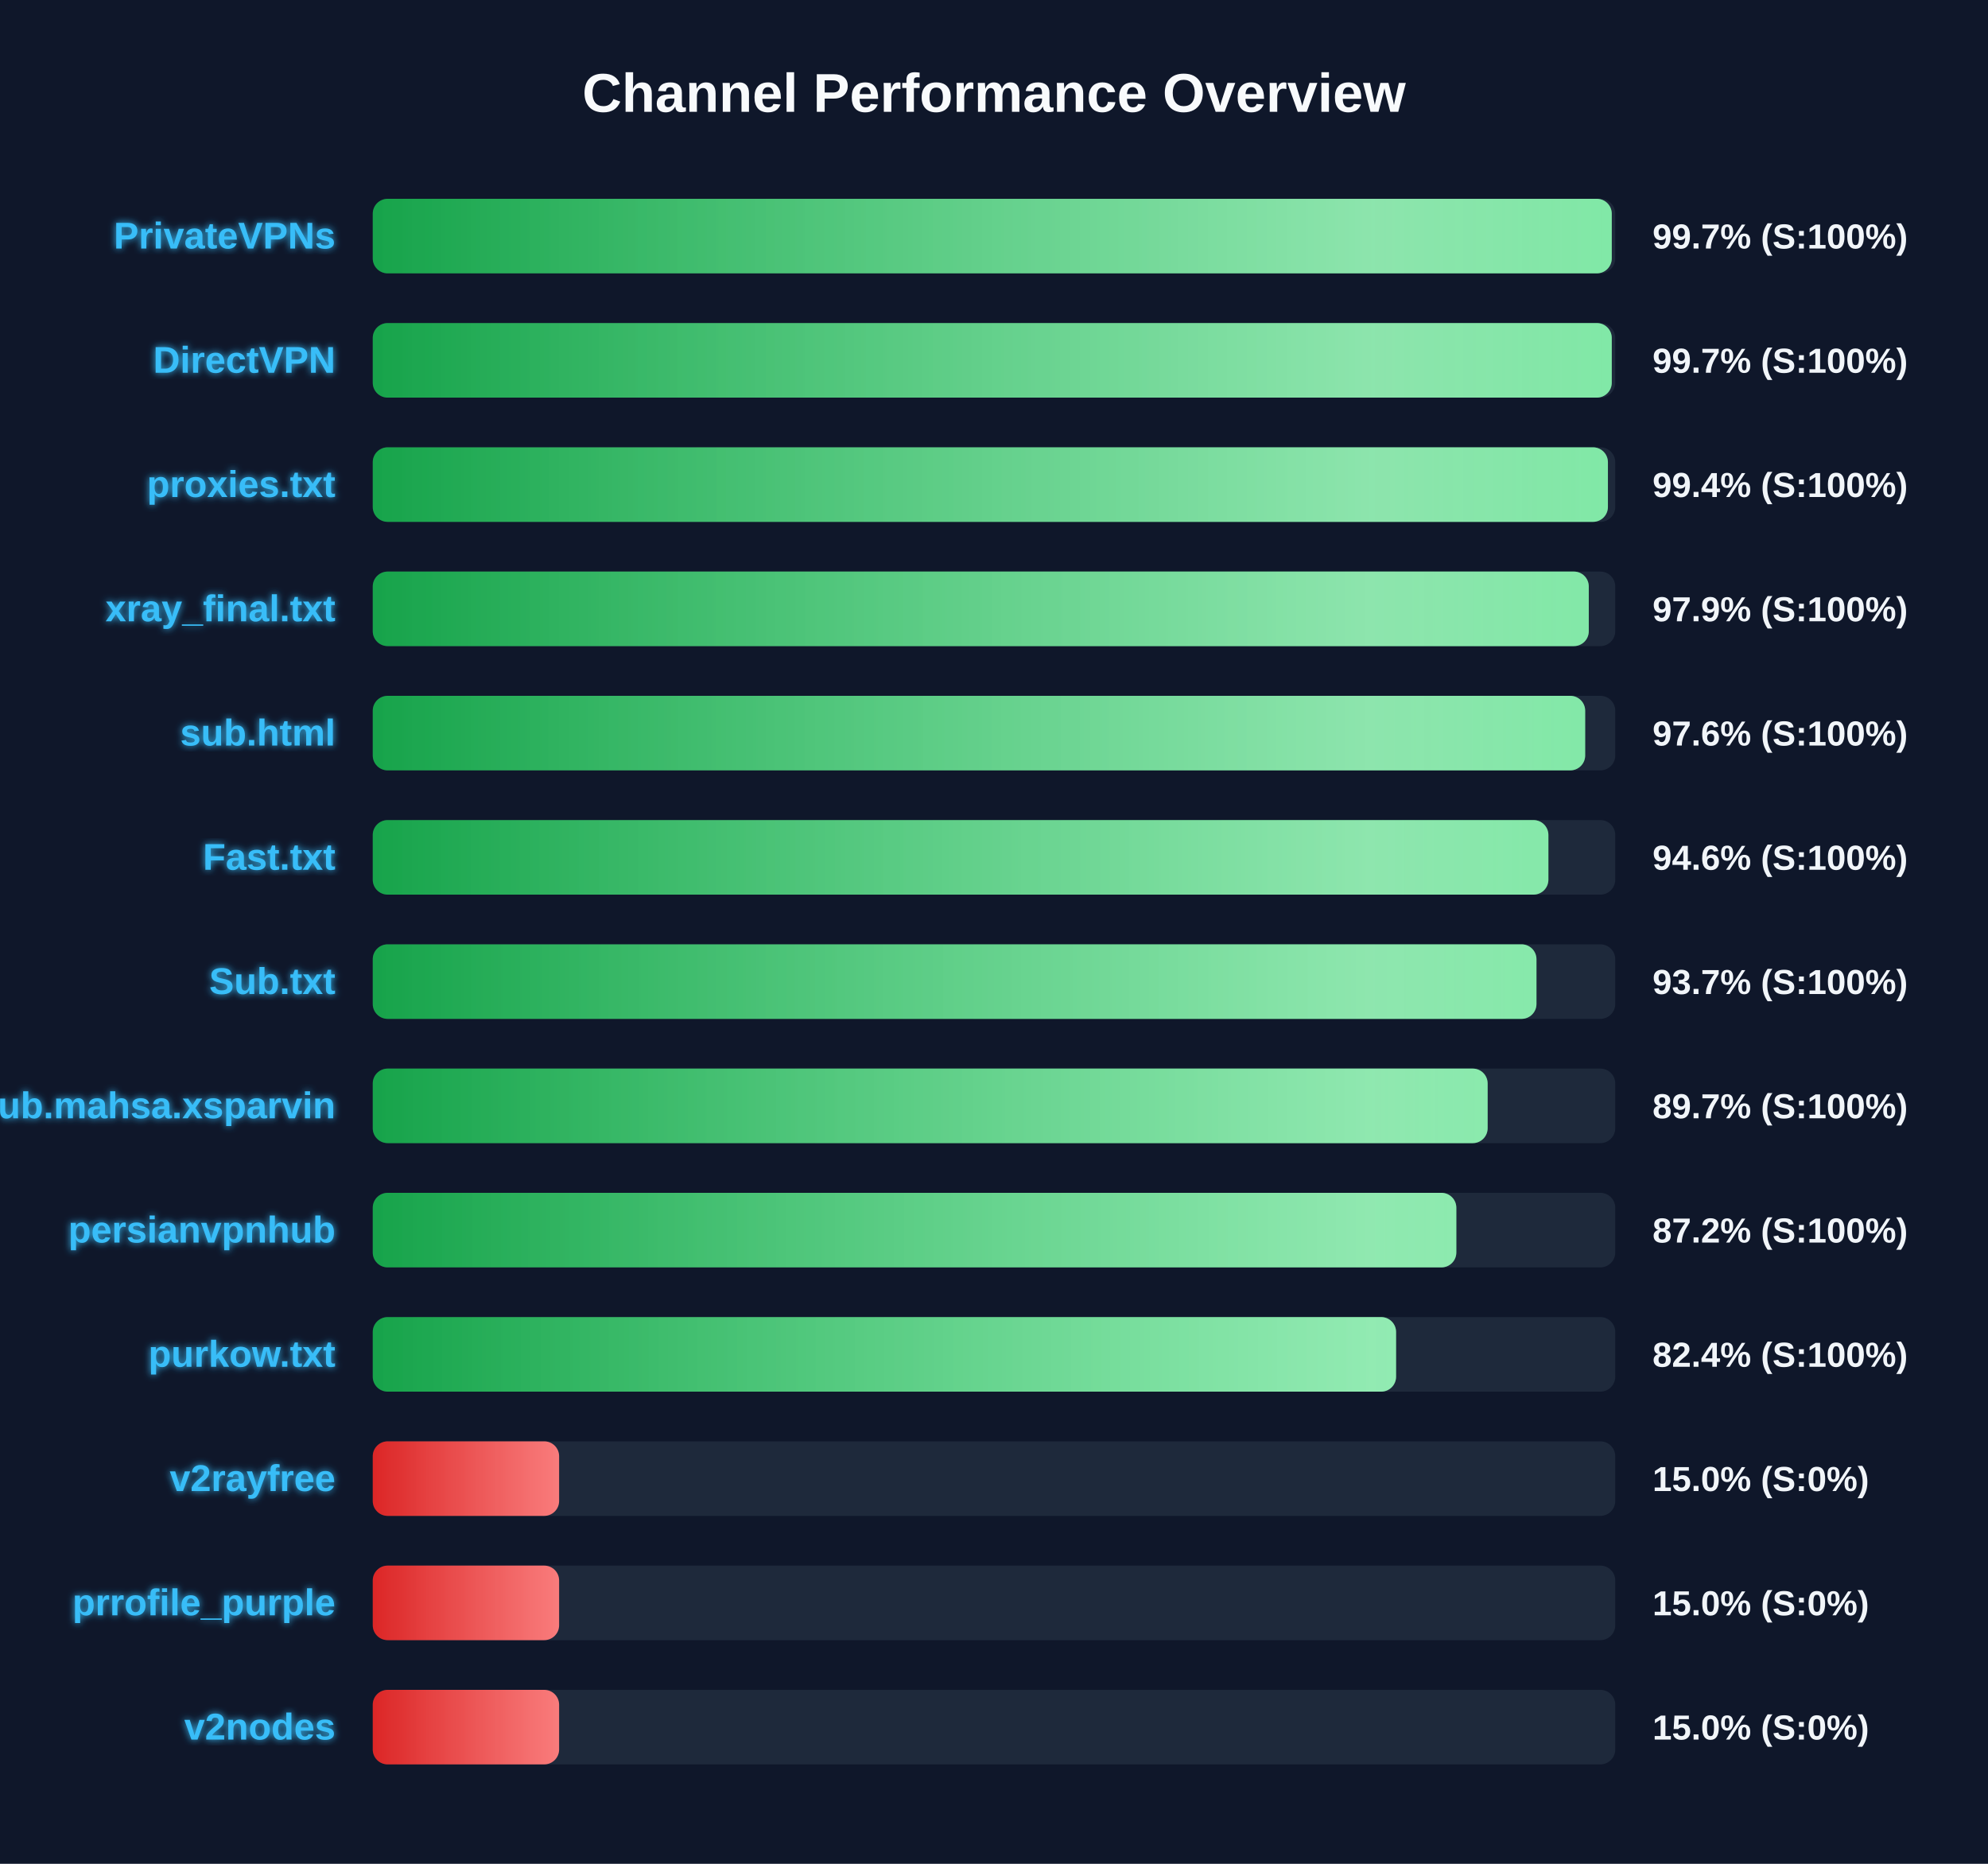
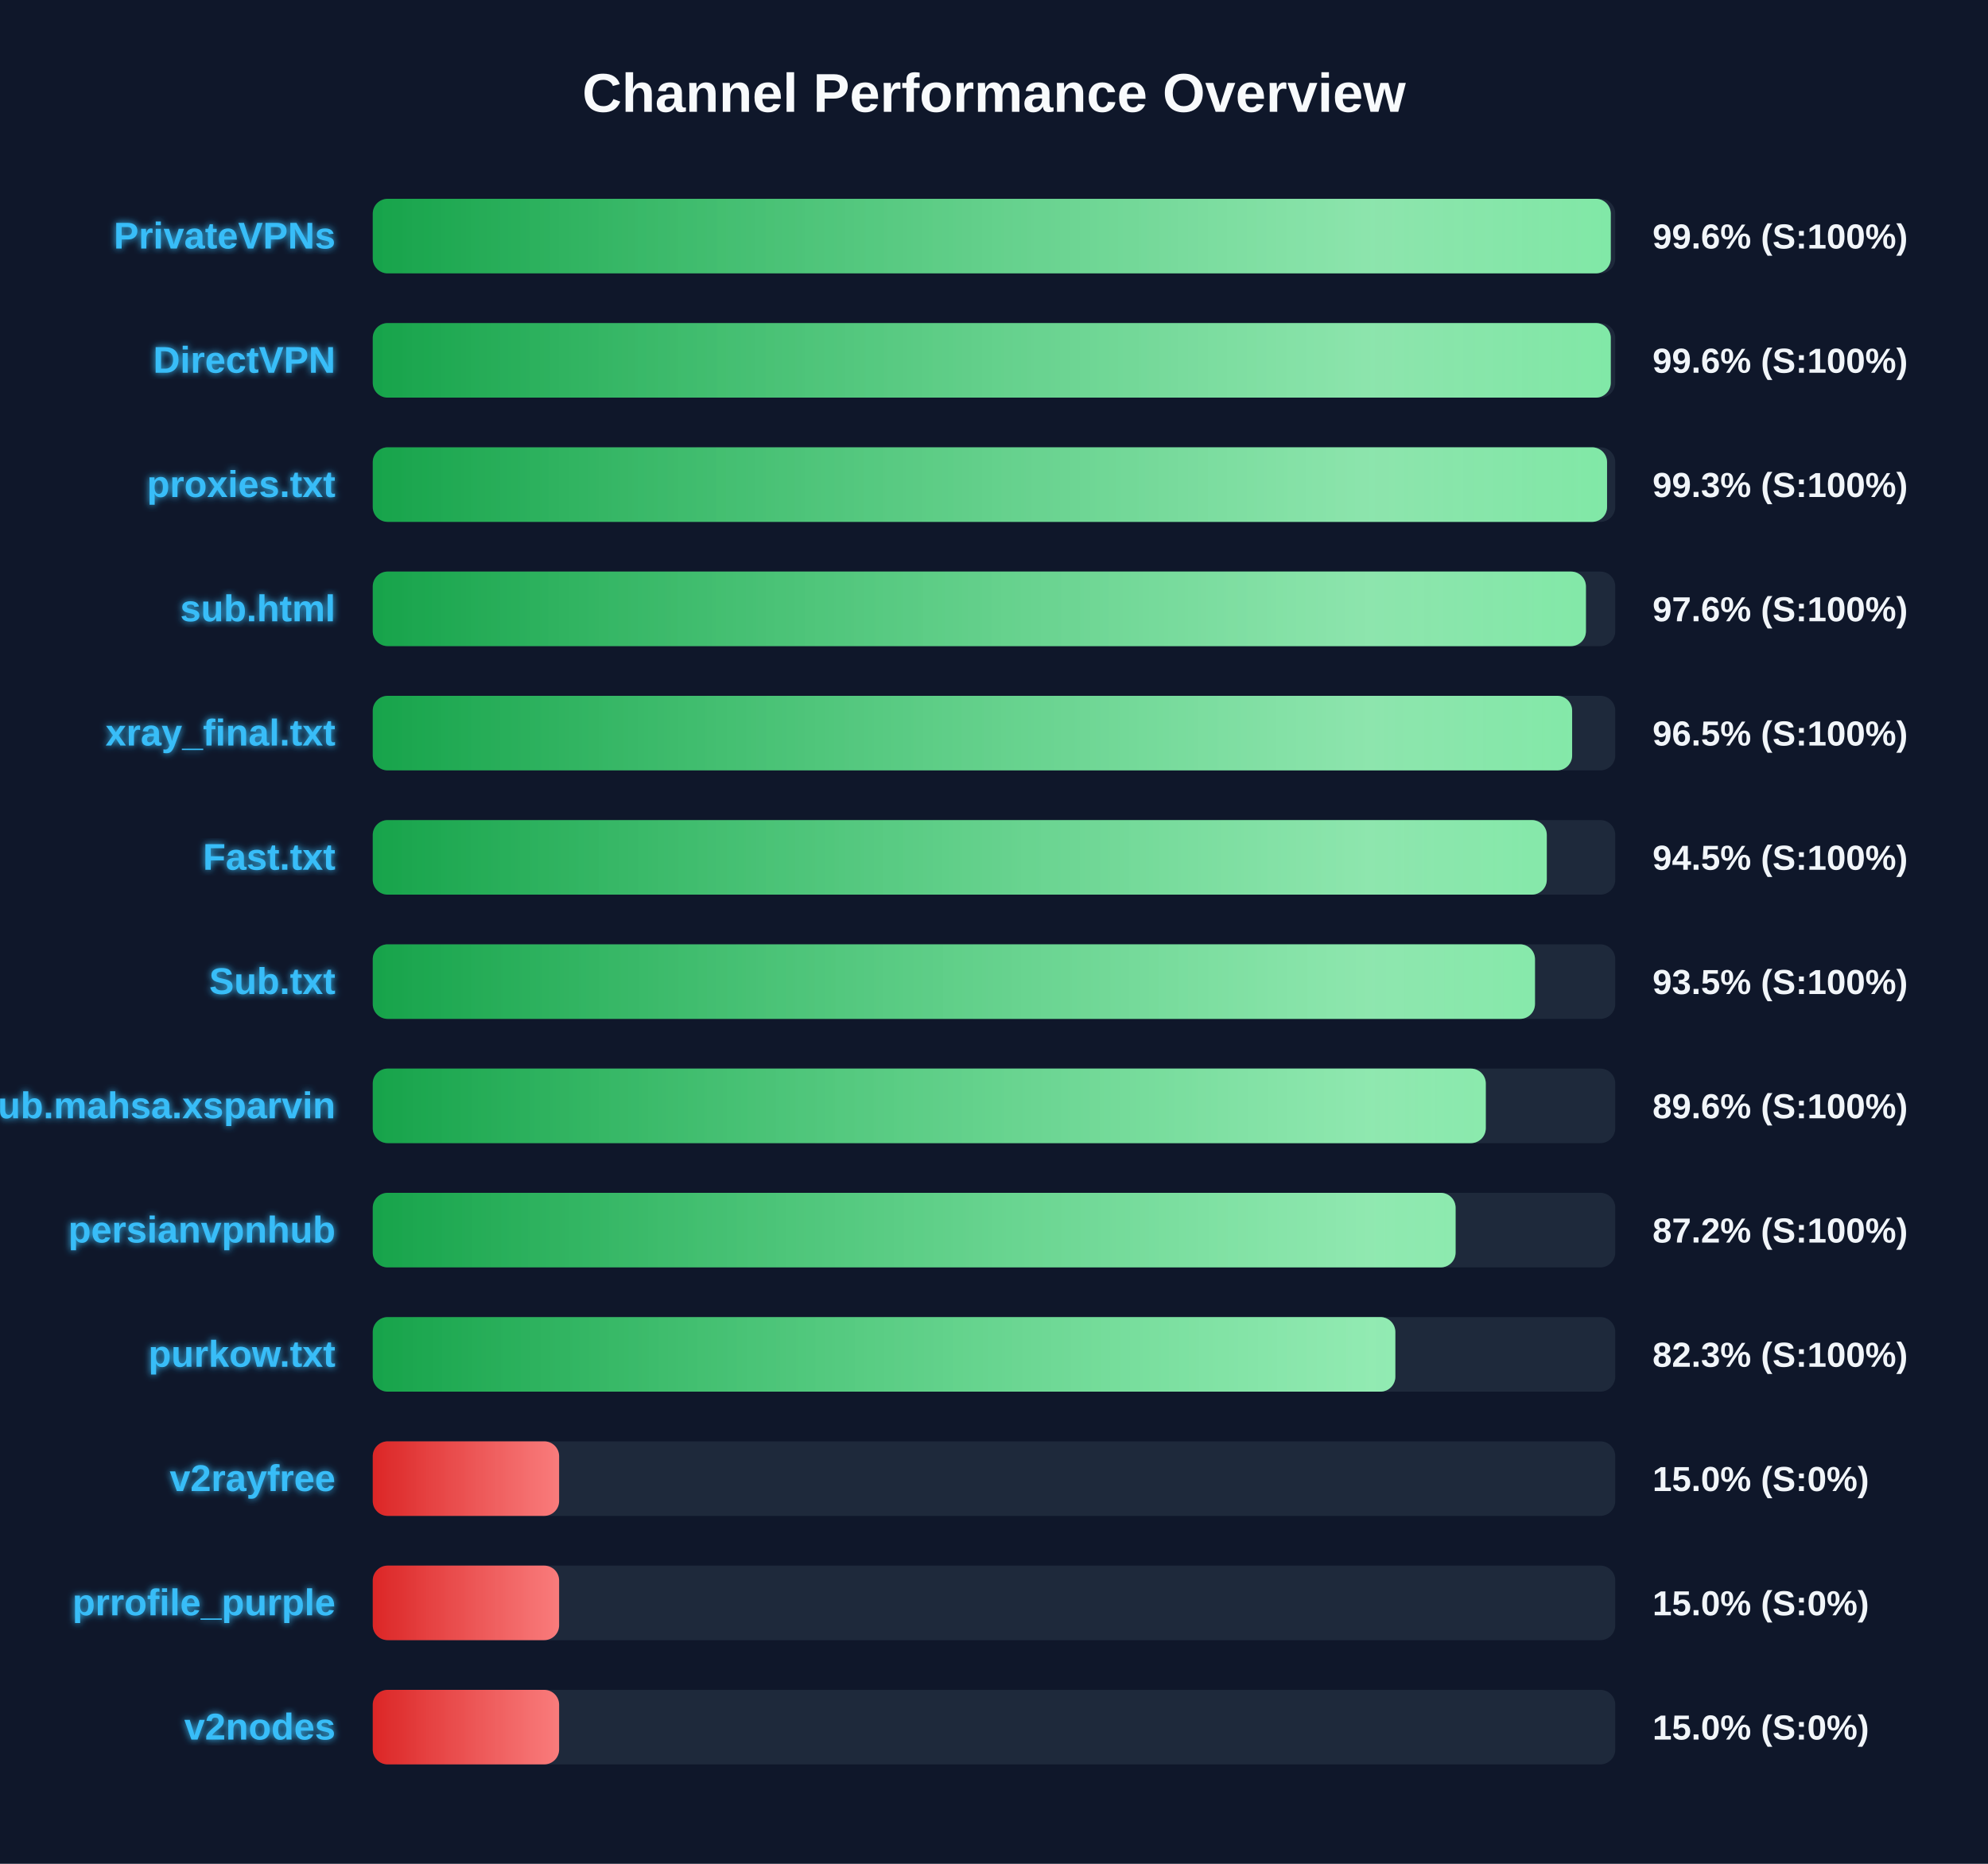
<svg xmlns="http://www.w3.org/2000/svg" width="800" height="750" version="1.1">
  <defs>
    <linearGradient id="grad-green" x1="0%" y1="0%" x2="100%" y2="0%">
      <stop offset="0%" stop-color="#16a34a" />
      <stop offset="100%" stop-color="#4ade80" />
    </linearGradient>
    <linearGradient id="grad-yellow" x1="0%" y1="0%" x2="100%" y2="0%">
      <stop offset="0%" stop-color="#ca8a04" />
      <stop offset="100%" stop-color="#fde047" />
    </linearGradient>
    <linearGradient id="grad-red" x1="0%" y1="0%" x2="100%" y2="0%">
      <stop offset="0%" stop-color="#dc2626" />
      <stop offset="100%" stop-color="#f87171" />
    </linearGradient>
    <linearGradient id="shimmer" x1="0%" y1="0%" x2="100%" y2="0%">
      <stop offset="0%" stop-color="rgba(255,255,255,0)" />
      <stop offset="50%" stop-color="rgba(255,255,255,0.4)" />
      <stop offset="100%" stop-color="rgba(255,255,255,0)" />
    </linearGradient>
    <filter id="glow" x="-20%" y="-20%" width="140%" height="140%">
      <feGaussianBlur stdDeviation="1.5" result="blur" />
      <feComposite in="SourceGraphic" in2="blur" operator="over" />
    </filter>
  </defs>
  <style>
        .bg-rect { fill: #0f172a; }
        .title { font: bold 22px 'Segoe UI', Arial, sans-serif; fill: #f8fafc; }
        .row { font: bold 15px 'Segoe UI', Arial, sans-serif; fill: #38bdf8; filter: url(#glow); }
        .score { font: bold 14px 'Segoe UI', Arial, sans-serif; fill: #f1f5f9; }
        @keyframes shimmer-anim {
            0% { transform: translateX(-100%); }
            100% { transform: translateX(200%); }
        }
        .shimmer-rect {
            animation: shimmer-anim 2.5s infinite linear;
        }
    </style>
  <rect width="100%" height="100%" class="bg-rect" />
  <text x="400" y="45" text-anchor="middle" class="title">Channel Performance Overview</text>
  <rect x="150" y="80" width="500" height="30" fill="#1e293b" rx="6" />
  <clipPath id="clip-0">
-     <rect x="150" y="80" width="498.6" height="30" rx="6" />
+     <rect x="150" y="80" width="498.2" height="30" rx="6" />
  </clipPath>
-   <rect x="150" y="80" width="498.6" height="30" fill="url(#grad-green)" rx="6" />
+   <rect x="150" y="80" width="498.2" height="30" fill="url(#grad-green)" rx="6" />
  <g clip-path="url(#clip-0)">
    <rect x="150" y="80" width="100%" height="30" fill="url(#shimmer)" class="shimmer-rect" />
  </g>
  <text x="135" y="100" text-anchor="end" class="row">PrivateVPNs</text>
-   <text x="665" y="100" text-anchor="start" class="score">99.7% (S:100%)</text>
+   <text x="665" y="100" text-anchor="start" class="score">99.6% (S:100%)</text>
  <rect x="150" y="130" width="500" height="30" fill="#1e293b" rx="6" />
  <clipPath id="clip-1">
-     <rect x="150" y="130" width="498.6" height="30" rx="6" />
+     <rect x="150" y="130" width="498.2" height="30" rx="6" />
  </clipPath>
-   <rect x="150" y="130" width="498.6" height="30" fill="url(#grad-green)" rx="6" />
+   <rect x="150" y="130" width="498.2" height="30" fill="url(#grad-green)" rx="6" />
  <g clip-path="url(#clip-1)">
    <rect x="150" y="130" width="100%" height="30" fill="url(#shimmer)" class="shimmer-rect" />
  </g>
  <text x="135" y="150" text-anchor="end" class="row">DirectVPN</text>
-   <text x="665" y="150" text-anchor="start" class="score">99.7% (S:100%)</text>
+   <text x="665" y="150" text-anchor="start" class="score">99.6% (S:100%)</text>
  <rect x="150" y="180" width="500" height="30" fill="#1e293b" rx="6" />
  <clipPath id="clip-2">
-     <rect x="150" y="180" width="497.05" height="30" rx="6" />
+     <rect x="150" y="180" width="496.7" height="30" rx="6" />
  </clipPath>
-   <rect x="150" y="180" width="497.05" height="30" fill="url(#grad-green)" rx="6" />
+   <rect x="150" y="180" width="496.7" height="30" fill="url(#grad-green)" rx="6" />
  <g clip-path="url(#clip-2)">
    <rect x="150" y="180" width="100%" height="30" fill="url(#shimmer)" class="shimmer-rect" />
  </g>
  <text x="135" y="200" text-anchor="end" class="row">proxies.txt</text>
-   <text x="665" y="200" text-anchor="start" class="score">99.4% (S:100%)</text>
+   <text x="665" y="200" text-anchor="start" class="score">99.3% (S:100%)</text>
  <rect x="150" y="230" width="500" height="30" fill="#1e293b" rx="6" />
  <clipPath id="clip-3">
-     <rect x="150" y="230" width="489.35" height="30" rx="6" />
+     <rect x="150" y="230" width="488.2" height="30" rx="6" />
  </clipPath>
-   <rect x="150" y="230" width="489.35" height="30" fill="url(#grad-green)" rx="6" />
+   <rect x="150" y="230" width="488.2" height="30" fill="url(#grad-green)" rx="6" />
  <g clip-path="url(#clip-3)">
    <rect x="150" y="230" width="100%" height="30" fill="url(#shimmer)" class="shimmer-rect" />
  </g>
-   <text x="135" y="250" text-anchor="end" class="row">xray_final.txt</text>
-   <text x="665" y="250" text-anchor="start" class="score">97.9% (S:100%)</text>
+   <text x="135" y="250" text-anchor="end" class="row">sub.html</text>
+   <text x="665" y="250" text-anchor="start" class="score">97.6% (S:100%)</text>
  <rect x="150" y="280" width="500" height="30" fill="#1e293b" rx="6" />
  <clipPath id="clip-4">
-     <rect x="150" y="280" width="487.9" height="30" rx="6" />
+     <rect x="150" y="280" width="482.65" height="30" rx="6" />
  </clipPath>
-   <rect x="150" y="280" width="487.9" height="30" fill="url(#grad-green)" rx="6" />
+   <rect x="150" y="280" width="482.65" height="30" fill="url(#grad-green)" rx="6" />
  <g clip-path="url(#clip-4)">
    <rect x="150" y="280" width="100%" height="30" fill="url(#shimmer)" class="shimmer-rect" />
  </g>
-   <text x="135" y="300" text-anchor="end" class="row">sub.html</text>
-   <text x="665" y="300" text-anchor="start" class="score">97.6% (S:100%)</text>
+   <text x="135" y="300" text-anchor="end" class="row">xray_final.txt</text>
+   <text x="665" y="300" text-anchor="start" class="score">96.5% (S:100%)</text>
  <rect x="150" y="330" width="500" height="30" fill="#1e293b" rx="6" />
  <clipPath id="clip-5">
-     <rect x="150" y="330" width="473.1" height="30" rx="6" />
+     <rect x="150" y="330" width="472.45" height="30" rx="6" />
  </clipPath>
-   <rect x="150" y="330" width="473.1" height="30" fill="url(#grad-green)" rx="6" />
+   <rect x="150" y="330" width="472.45" height="30" fill="url(#grad-green)" rx="6" />
  <g clip-path="url(#clip-5)">
    <rect x="150" y="330" width="100%" height="30" fill="url(#shimmer)" class="shimmer-rect" />
  </g>
  <text x="135" y="350" text-anchor="end" class="row">Fast.txt</text>
-   <text x="665" y="350" text-anchor="start" class="score">94.6% (S:100%)</text>
+   <text x="665" y="350" text-anchor="start" class="score">94.5% (S:100%)</text>
  <rect x="150" y="380" width="500" height="30" fill="#1e293b" rx="6" />
  <clipPath id="clip-6">
-     <rect x="150" y="380" width="468.3" height="30" rx="6" />
+     <rect x="150" y="380" width="467.7" height="30" rx="6" />
  </clipPath>
-   <rect x="150" y="380" width="468.3" height="30" fill="url(#grad-green)" rx="6" />
+   <rect x="150" y="380" width="467.7" height="30" fill="url(#grad-green)" rx="6" />
  <g clip-path="url(#clip-6)">
    <rect x="150" y="380" width="100%" height="30" fill="url(#shimmer)" class="shimmer-rect" />
  </g>
  <text x="135" y="400" text-anchor="end" class="row">Sub.txt</text>
-   <text x="665" y="400" text-anchor="start" class="score">93.7% (S:100%)</text>
+   <text x="665" y="400" text-anchor="start" class="score">93.5% (S:100%)</text>
  <rect x="150" y="430" width="500" height="30" fill="#1e293b" rx="6" />
  <clipPath id="clip-7">
-     <rect x="150" y="430" width="448.65" height="30" rx="6" />
+     <rect x="150" y="430" width="447.9" height="30" rx="6" />
  </clipPath>
-   <rect x="150" y="430" width="448.65" height="30" fill="url(#grad-green)" rx="6" />
+   <rect x="150" y="430" width="447.9" height="30" fill="url(#grad-green)" rx="6" />
  <g clip-path="url(#clip-7)">
    <rect x="150" y="430" width="100%" height="30" fill="url(#shimmer)" class="shimmer-rect" />
  </g>
  <text x="135" y="450" text-anchor="end" class="row">Sub.mahsa.xsparvin</text>
-   <text x="665" y="450" text-anchor="start" class="score">89.7% (S:100%)</text>
+   <text x="665" y="450" text-anchor="start" class="score">89.6% (S:100%)</text>
  <rect x="150" y="480" width="500" height="30" fill="#1e293b" rx="6" />
  <clipPath id="clip-8">
-     <rect x="150" y="480" width="436.05" height="30" rx="6" />
+     <rect x="150" y="480" width="435.75" height="30" rx="6" />
  </clipPath>
-   <rect x="150" y="480" width="436.05" height="30" fill="url(#grad-green)" rx="6" />
+   <rect x="150" y="480" width="435.75" height="30" fill="url(#grad-green)" rx="6" />
  <g clip-path="url(#clip-8)">
    <rect x="150" y="480" width="100%" height="30" fill="url(#shimmer)" class="shimmer-rect" />
  </g>
  <text x="135" y="500" text-anchor="end" class="row">persianvpnhub</text>
  <text x="665" y="500" text-anchor="start" class="score">87.2% (S:100%)</text>
  <rect x="150" y="530" width="500" height="30" fill="#1e293b" rx="6" />
  <clipPath id="clip-9">
-     <rect x="150" y="530" width="411.8" height="30" rx="6" />
+     <rect x="150" y="530" width="411.5" height="30" rx="6" />
  </clipPath>
-   <rect x="150" y="530" width="411.8" height="30" fill="url(#grad-green)" rx="6" />
+   <rect x="150" y="530" width="411.5" height="30" fill="url(#grad-green)" rx="6" />
  <g clip-path="url(#clip-9)">
    <rect x="150" y="530" width="100%" height="30" fill="url(#shimmer)" class="shimmer-rect" />
  </g>
  <text x="135" y="550" text-anchor="end" class="row">purkow.txt</text>
-   <text x="665" y="550" text-anchor="start" class="score">82.4% (S:100%)</text>
+   <text x="665" y="550" text-anchor="start" class="score">82.3% (S:100%)</text>
  <rect x="150" y="580" width="500" height="30" fill="#1e293b" rx="6" />
  <clipPath id="clip-10">
    <rect x="150" y="580" width="75.0" height="30" rx="6" />
  </clipPath>
  <rect x="150" y="580" width="75.0" height="30" fill="url(#grad-red)" rx="6" />
  <g clip-path="url(#clip-10)">
    <rect x="150" y="580" width="100%" height="30" fill="url(#shimmer)" class="shimmer-rect" />
  </g>
  <text x="135" y="600" text-anchor="end" class="row">v2rayfree</text>
  <text x="665" y="600" text-anchor="start" class="score">15.0% (S:0%)</text>
  <rect x="150" y="630" width="500" height="30" fill="#1e293b" rx="6" />
  <clipPath id="clip-11">
    <rect x="150" y="630" width="75.0" height="30" rx="6" />
  </clipPath>
  <rect x="150" y="630" width="75.0" height="30" fill="url(#grad-red)" rx="6" />
  <g clip-path="url(#clip-11)">
    <rect x="150" y="630" width="100%" height="30" fill="url(#shimmer)" class="shimmer-rect" />
  </g>
  <text x="135" y="650" text-anchor="end" class="row">prrofile_purple</text>
  <text x="665" y="650" text-anchor="start" class="score">15.0% (S:0%)</text>
  <rect x="150" y="680" width="500" height="30" fill="#1e293b" rx="6" />
  <clipPath id="clip-12">
    <rect x="150" y="680" width="75.0" height="30" rx="6" />
  </clipPath>
  <rect x="150" y="680" width="75.0" height="30" fill="url(#grad-red)" rx="6" />
  <g clip-path="url(#clip-12)">
    <rect x="150" y="680" width="100%" height="30" fill="url(#shimmer)" class="shimmer-rect" />
  </g>
  <text x="135" y="700" text-anchor="end" class="row">v2nodes</text>
  <text x="665" y="700" text-anchor="start" class="score">15.0% (S:0%)</text>
</svg>
